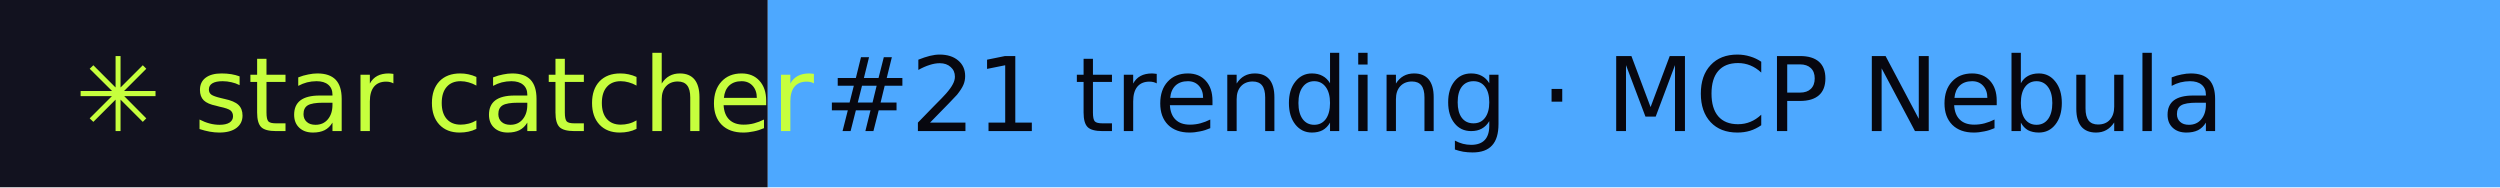
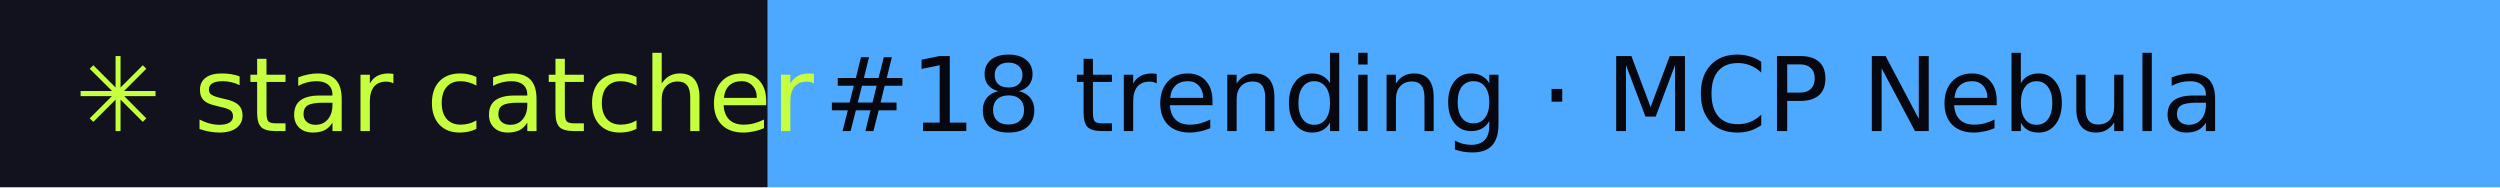
- <svg xmlns="http://www.w3.org/2000/svg" width="267" height="20" role="img" aria-label="star catcher: #21 trending · MCP Nebula">
+ <svg xmlns="http://www.w3.org/2000/svg" width="267" height="20" role="img" aria-label="star catcher: #18 trending · MCP Nebula">
  <rect width="82" height="20" fill="#12121F" />
  <rect x="82" width="185" height="20" fill="#4DA8FF" />
  <g font-family="Verdana,DejaVu Sans,sans-serif" font-size="11">
    <text x="8" y="14" fill="#C6FF3D">✳ star catcher</text>
-     <text x="88" y="14" fill="#07070F">#21 trending · MCP Nebula</text>
+     <text x="88" y="14" fill="#07070F">#18 trending · MCP Nebula</text>
  </g>
</svg>
